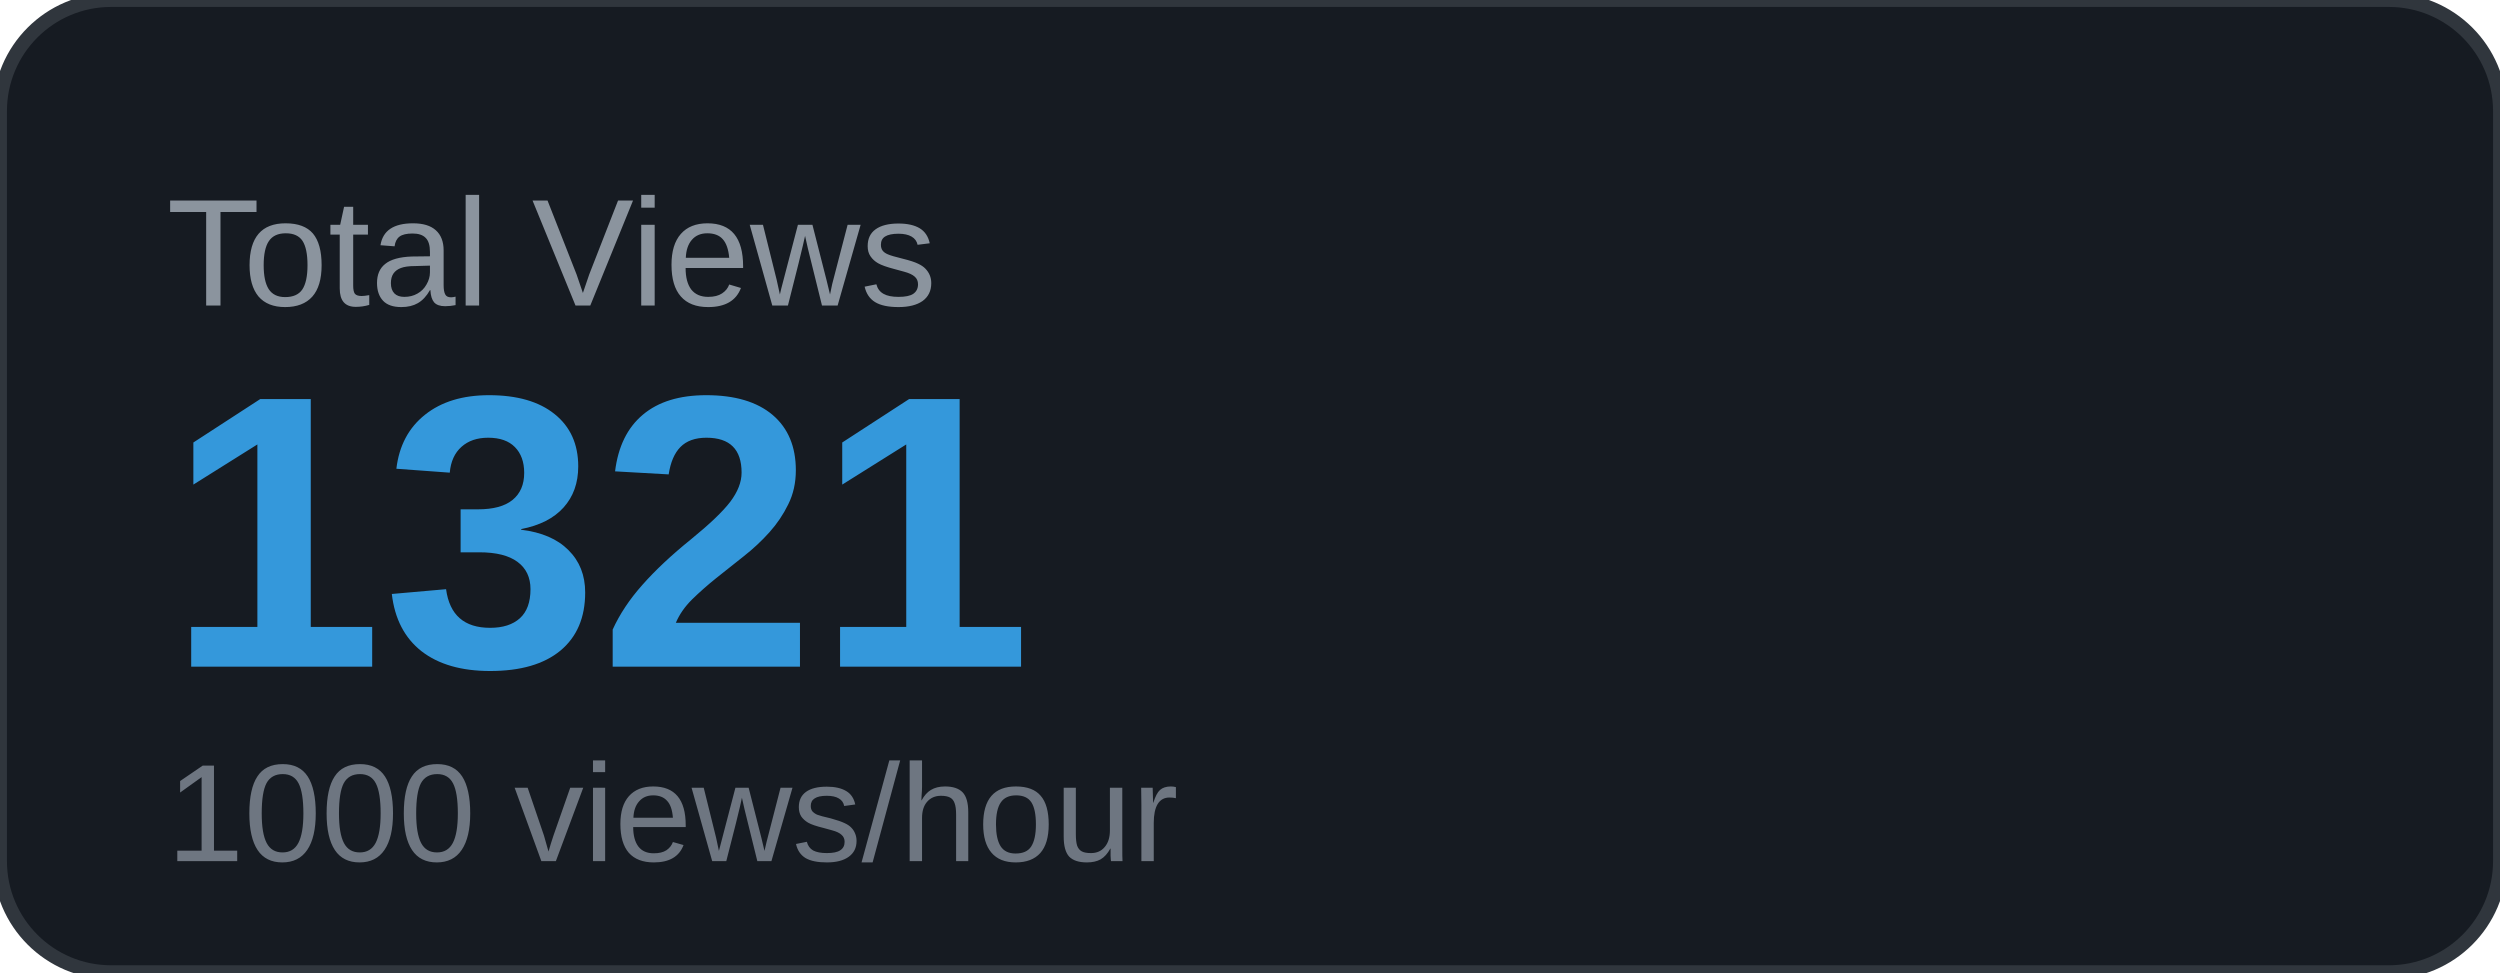
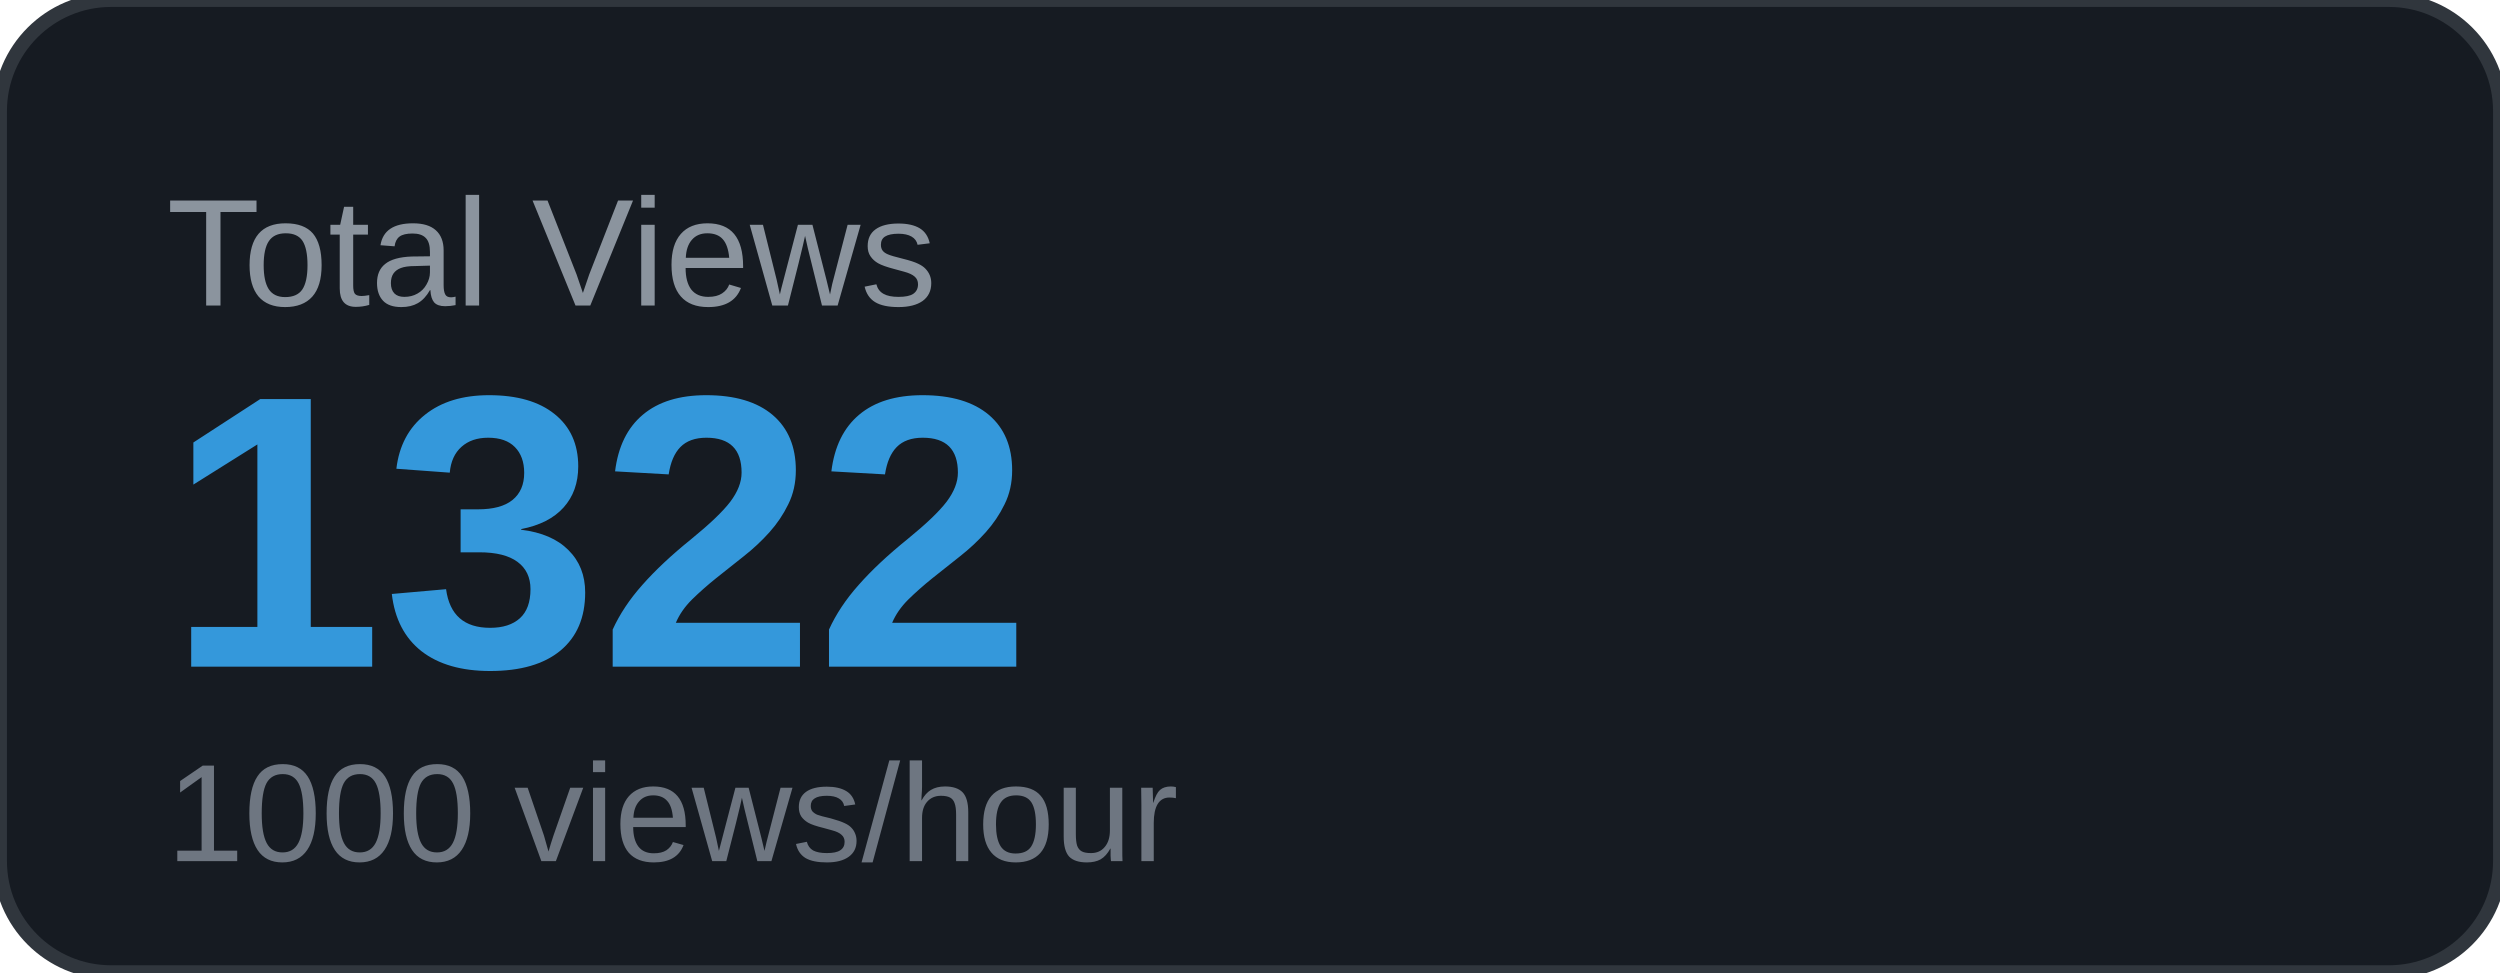
<svg xmlns="http://www.w3.org/2000/svg" width="180" height="70" viewBox="0 0 180 70">
  <rect width="180" height="70" rx="8" fill="#161b22" />
  <rect width="180" height="70" rx="8" fill="none" stroke="#30363d" stroke-width="1" />
  <text x="12" y="22" font-family="Arial, sans-serif" font-size="11" fill="#8b949e" text-transform="uppercase">Total Views</text>
-   <text x="12" y="48" font-family="Arial, sans-serif" font-size="28" font-weight="700" fill="#3498db">1321</text>
+   <text x="12" y="48" font-family="Arial, sans-serif" font-size="28" font-weight="700" fill="#3498db">1322</text>
  <text x="12" y="62" font-family="Arial, sans-serif" font-size="10" fill="#6e7681">1000 views/hour</text>
</svg>
